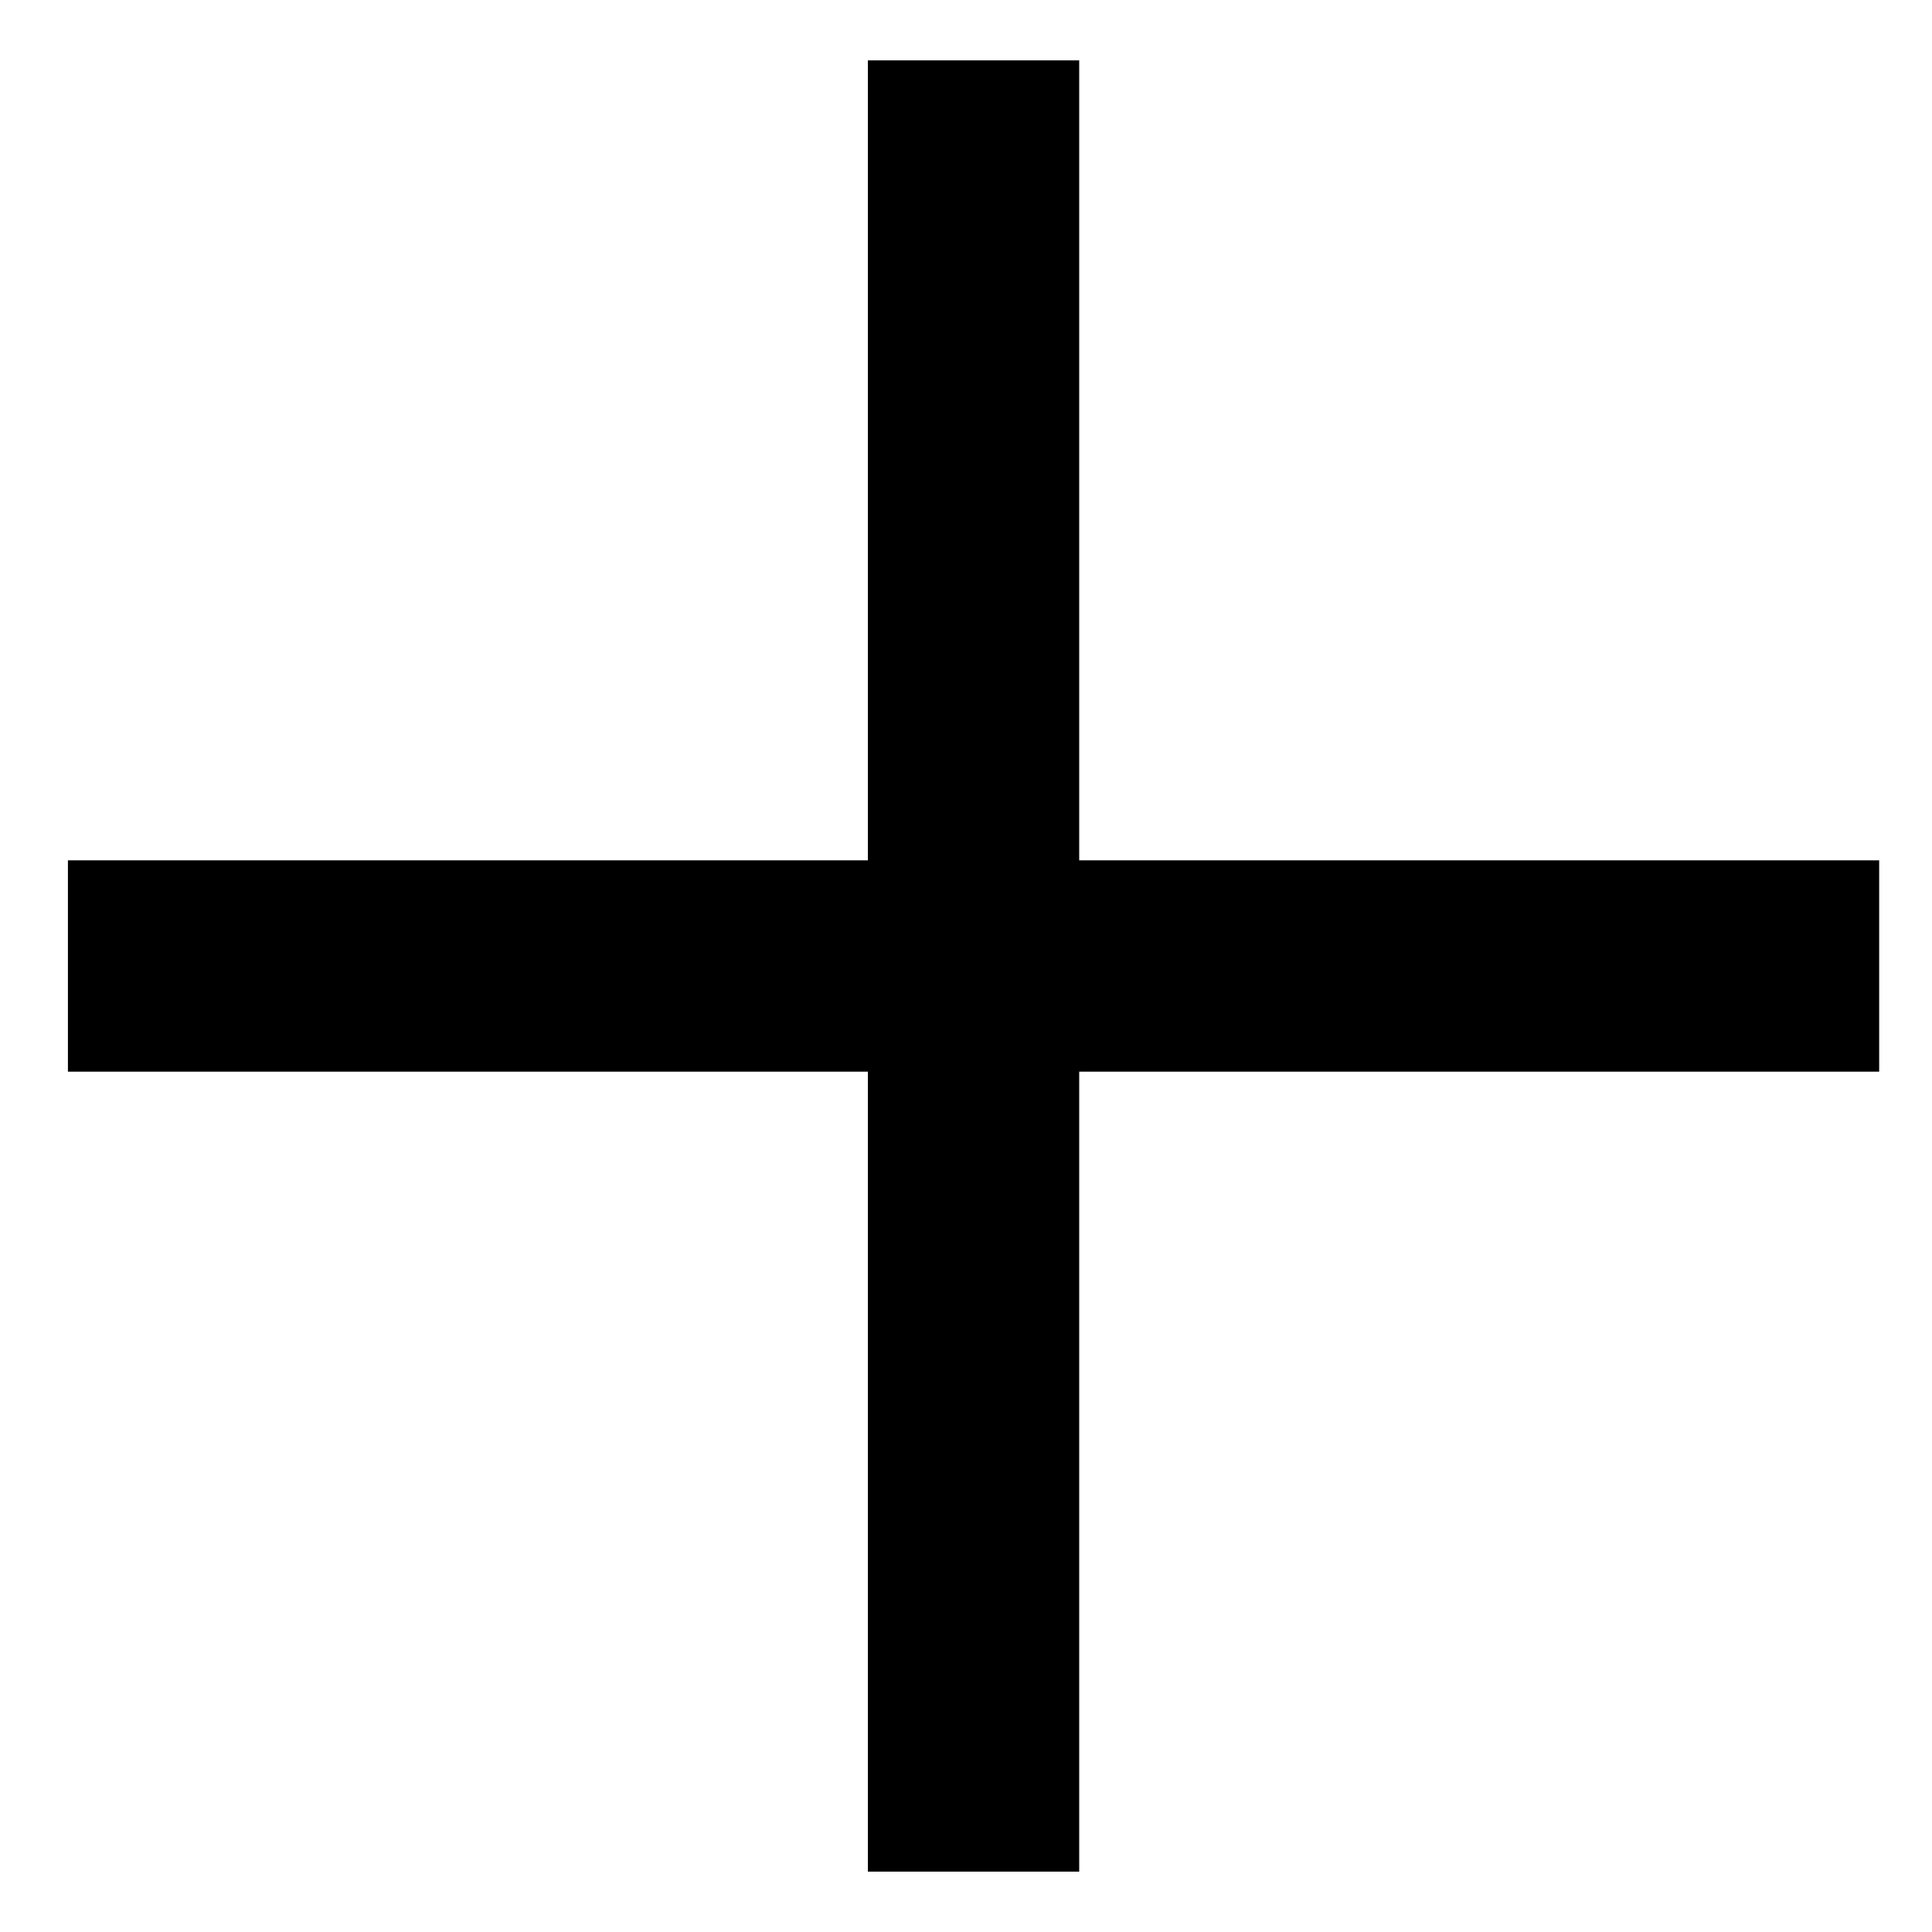
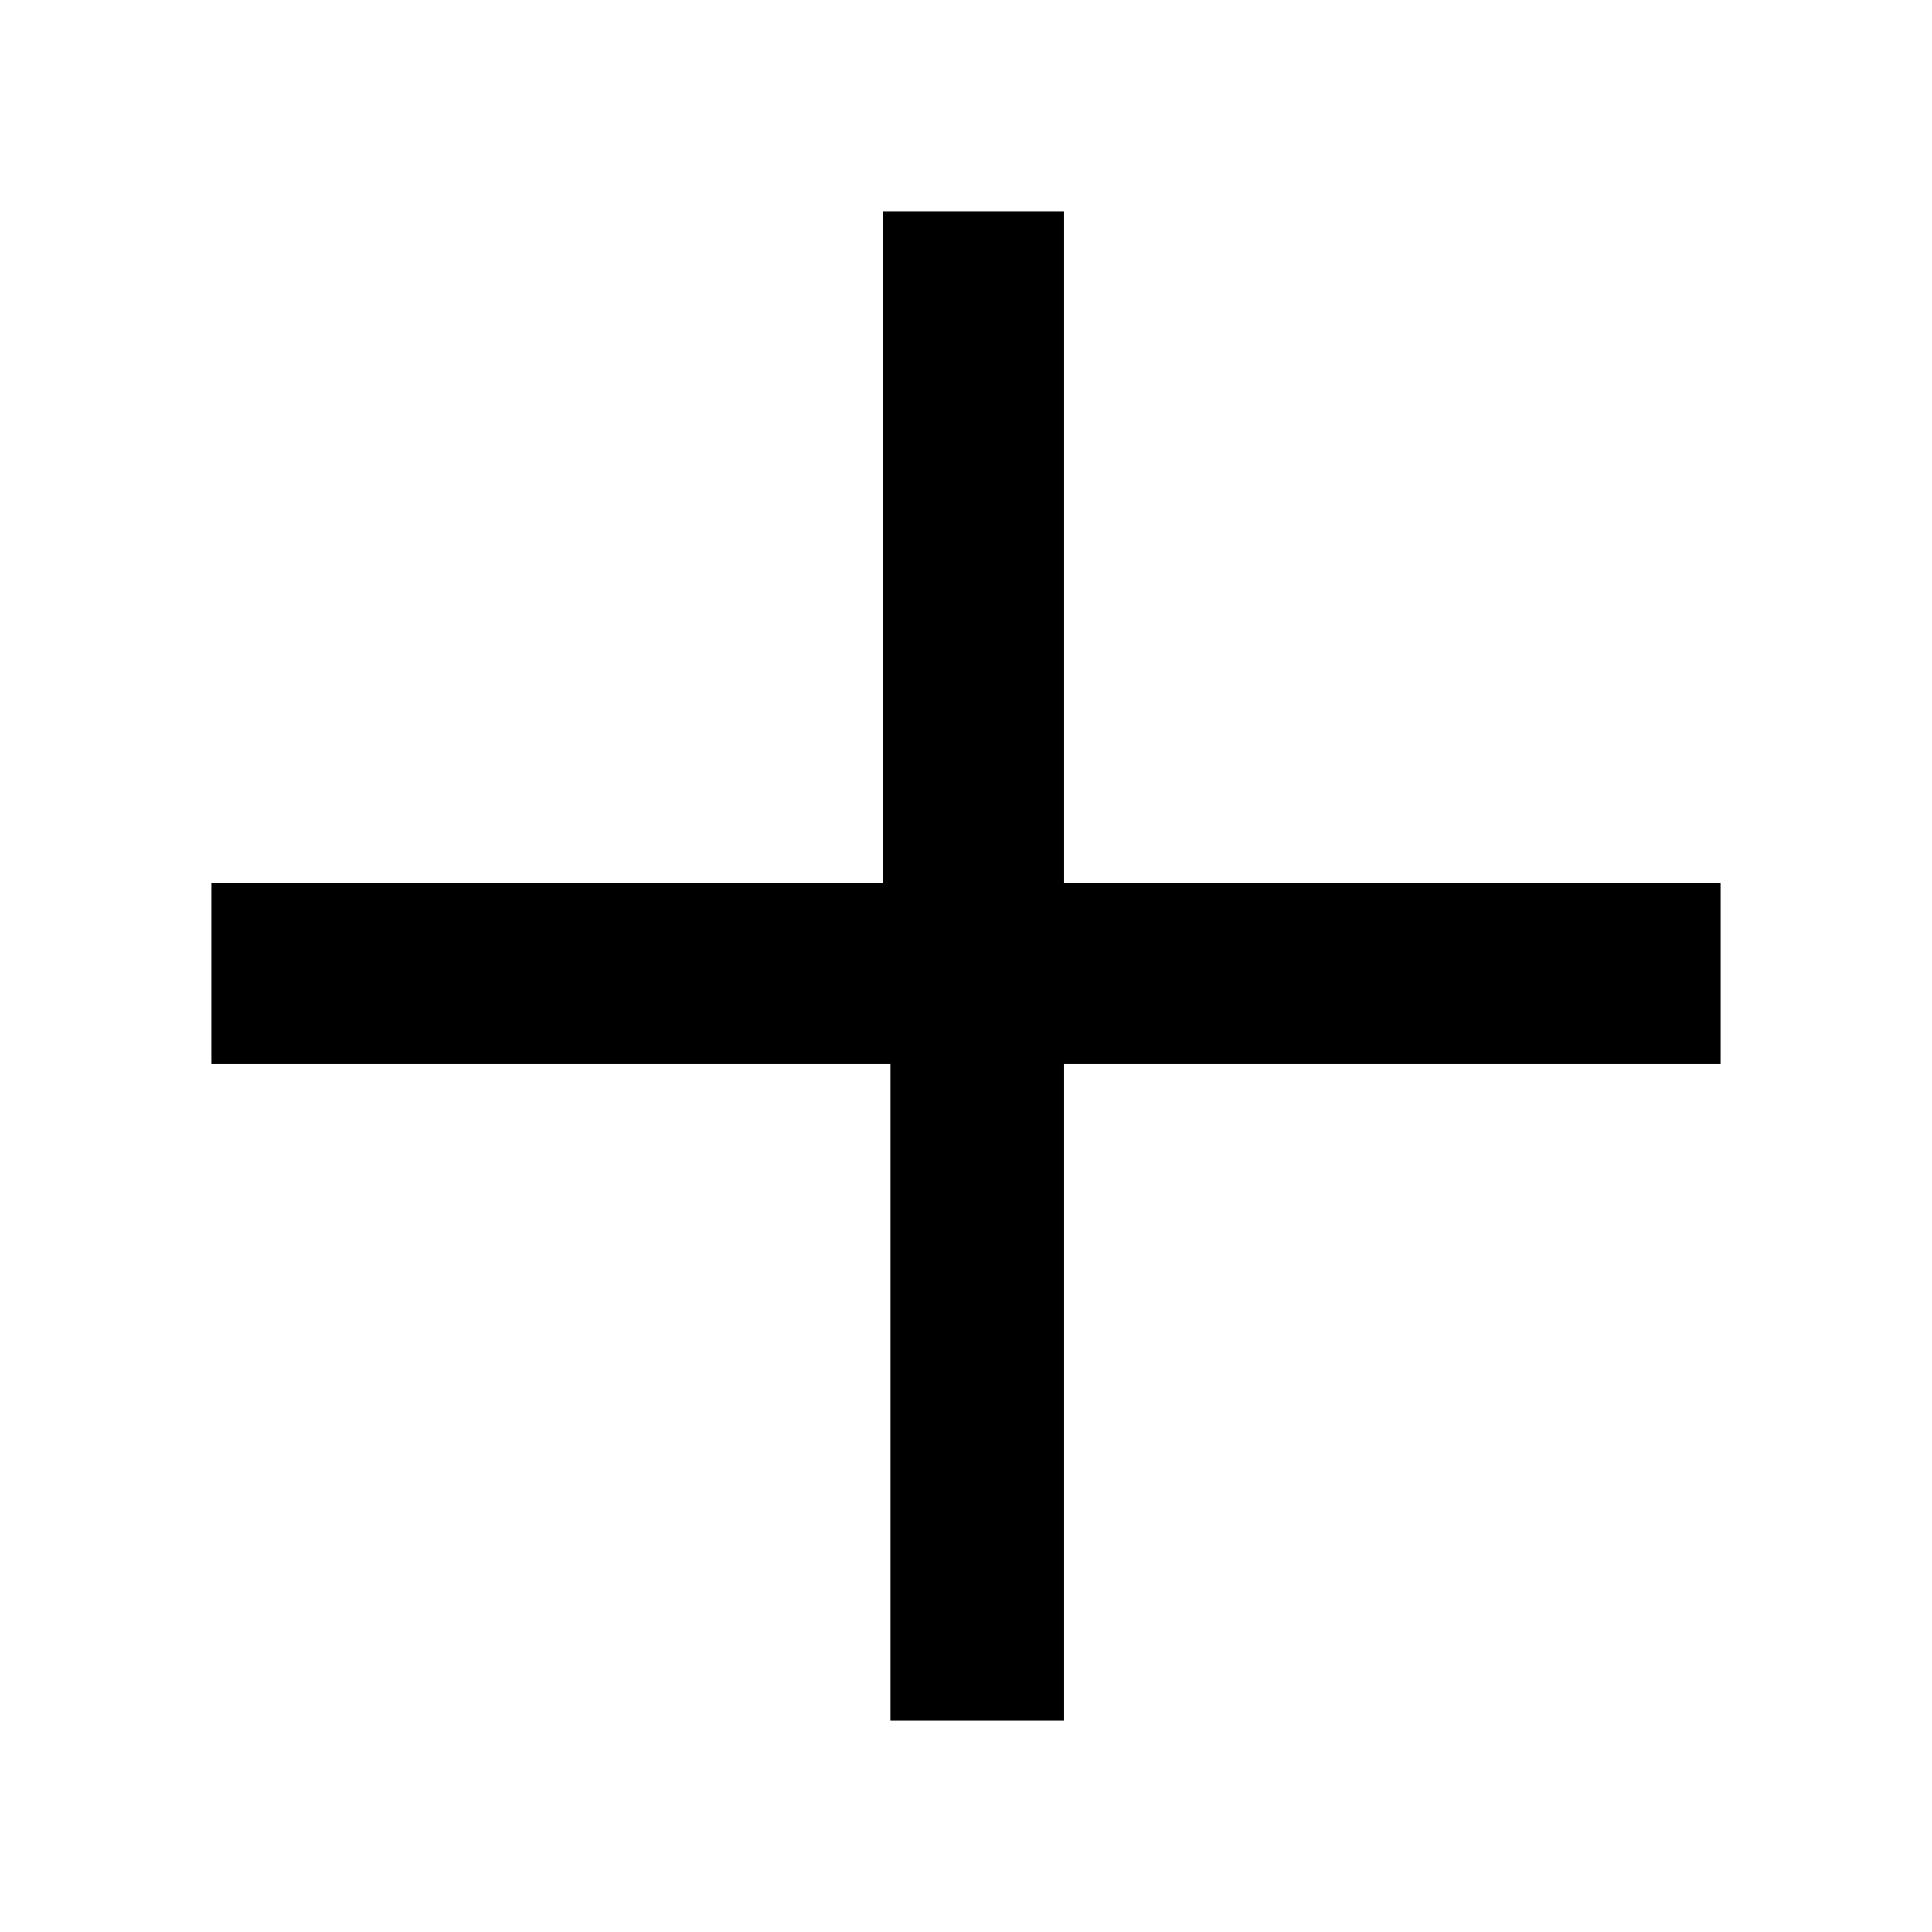
<svg xmlns="http://www.w3.org/2000/svg" viewBox="0 0 256 256">
-   <path fill="currentColor" d="M249 142H143v106h-28V142H9v-28h106V8h28v106h106V142z" />
+   <path fill="currentColor" d="M228 141h-87v87h-23v-87H28v-24h89V28h24v89h87V141z" />
</svg>
